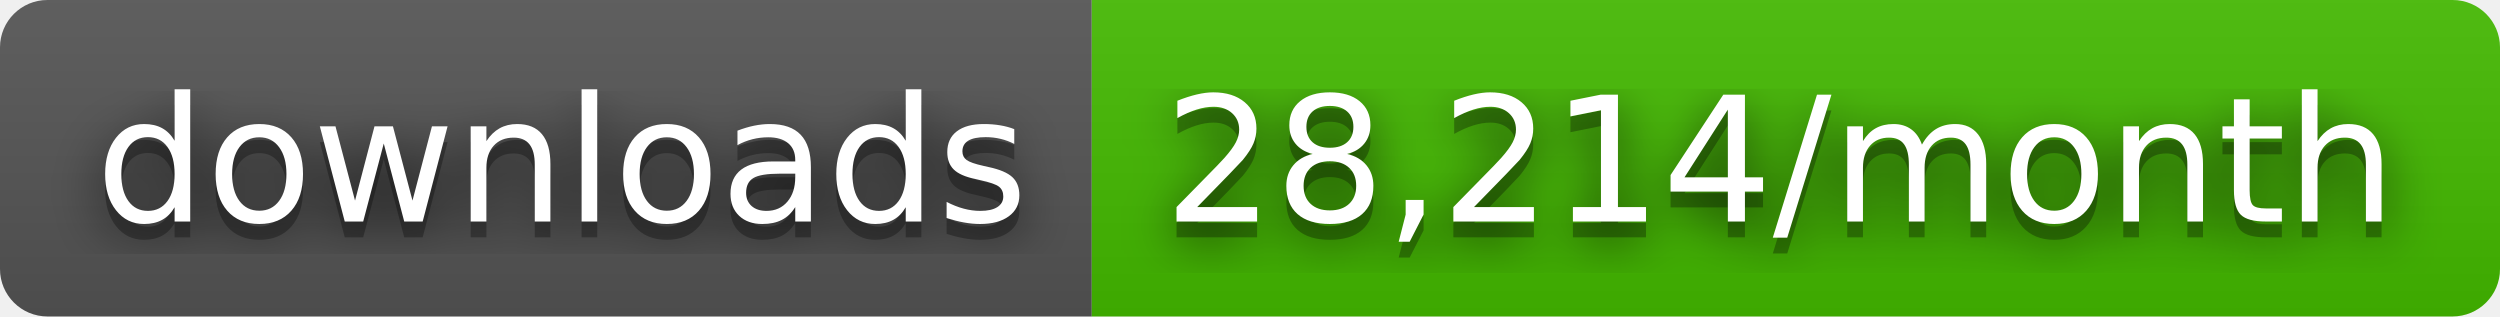
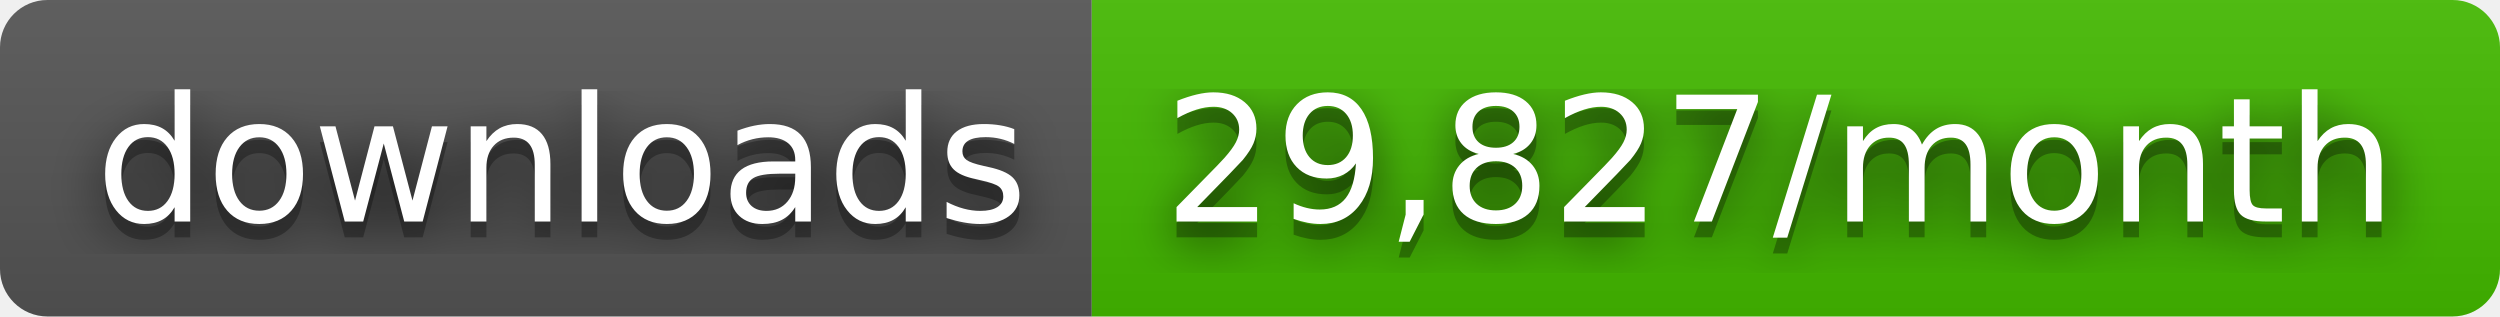
- <svg xmlns="http://www.w3.org/2000/svg" width="158" height="20" role="img" aria-label="downloads: 28,214/month">
+ <svg xmlns="http://www.w3.org/2000/svg" width="158" height="20" role="img" aria-label="downloads: 29,827/month">
  <filter id="blur">
    <feGaussianBlur stdDeviation="16" />
  </filter>
  <linearGradient id="s" x2="0" y2="100%">
    <stop offset="0" stop-color="#bbb" stop-opacity=".1" />
    <stop offset="1" stop-opacity=".1" />
  </linearGradient>
  <clipPath id="r">
    <rect width="158" height="20" rx="3" />
  </clipPath>
  <g clip-path="url(#r)">
    <rect width="69" height="20" fill="#555" />
    <rect x="69" width="89" height="20" fill="#4b0" />
    <rect width="158" height="20" fill="url(#s)" />
  </g>
  <g fill="#fff" text-anchor="middle" font-family="Verdana,Geneva,DejaVu Sans,sans-serif" text-rendering="geometricPrecision" font-size="110">
    <g transform="scale(.1)">
      <g aria-hidden="true" fill="#010101">
        <text x="355" y="150" fill-opacity=".8" filter="url(#blur)" textLength="590">downloads</text>
        <text x="355" y="150" fill-opacity=".3" textLength="590">downloads</text>
      </g>
      <text x="355" y="140" textLength="590">downloads</text>
    </g>
    <g transform="scale(.1)">
      <g aria-hidden="true" fill="#010101">
-         <text x="1125" y="150" fill-opacity=".8" filter="url(#blur)" textLength="790">28,214/month</text>
-         <text x="1125" y="150" fill-opacity=".3" textLength="790">28,214/month</text>
+         <text x="1125" y="150" fill-opacity=".8" filter="url(#blur)" textLength="790">29,827/month</text>
+         <text x="1125" y="150" fill-opacity=".3" textLength="790">29,827/month</text>
      </g>
-       <text x="1125" y="140" textLength="790">28,214/month</text>
+       <text x="1125" y="140" textLength="790">29,827/month</text>
    </g>
  </g>
</svg>
